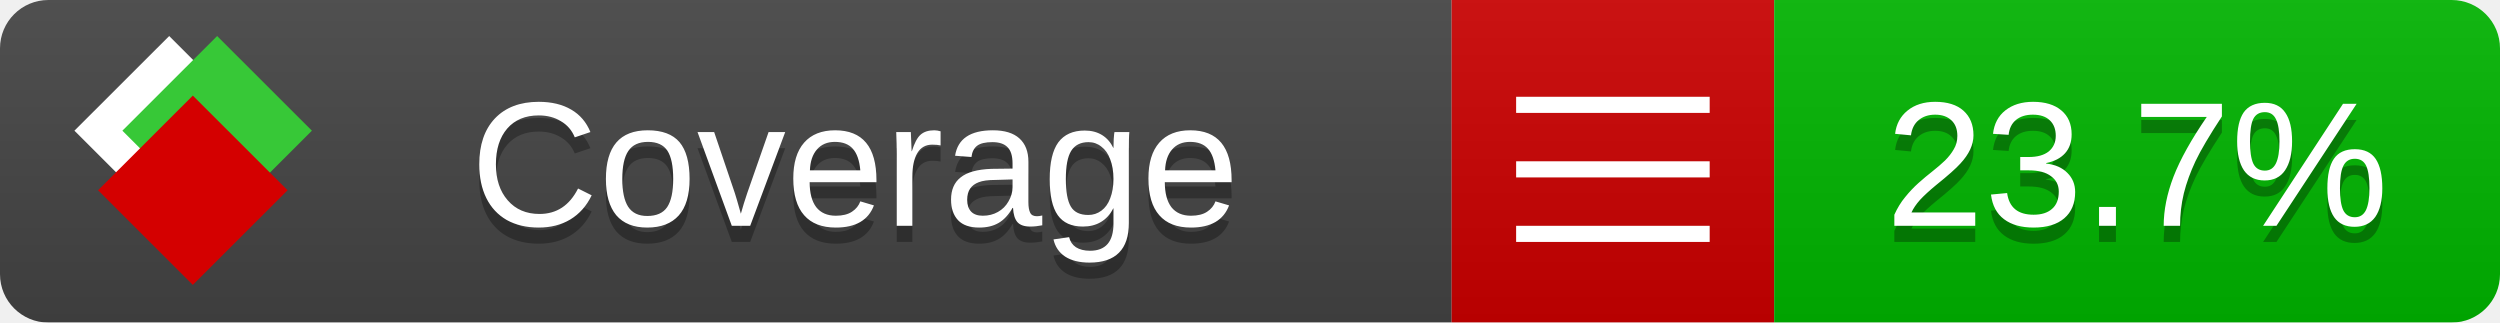
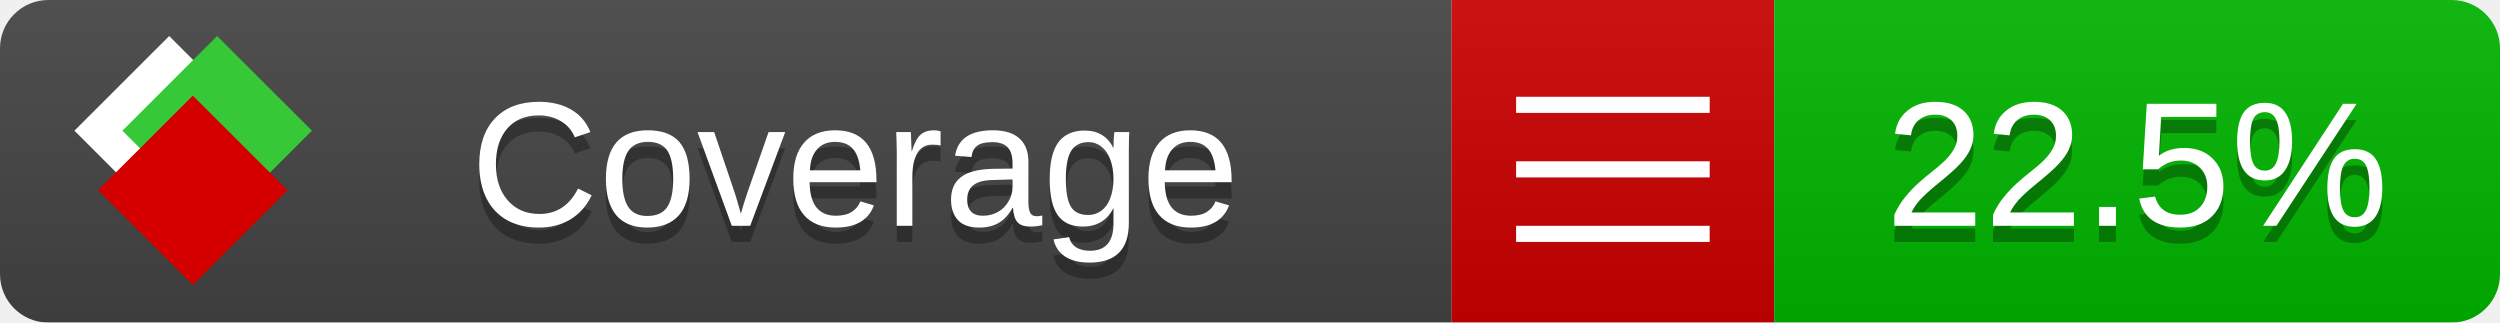
<svg xmlns="http://www.w3.org/2000/svg" xmlns:xlink="http://www.w3.org/1999/xlink" width="155" height="20">
  <style type="text/css">
          
            @keyframes fade1 {
                0% { visibility: visible; opacity: 1; }
               27% { visibility: visible; opacity: 1; }
               33% { visibility: hidden; opacity: 0; }
               60% { visibility: hidden; opacity: 0; }
               66% { visibility: hidden; opacity: 0; }
               93% { visibility: hidden; opacity: 0; }
              100% { visibility: visible; opacity: 1; }
            }
            @keyframes fade2 {
                0% { visibility: hidden; opacity: 0; }
               27% { visibility: hidden; opacity: 0; }
               33% { visibility: visible; opacity: 1; }
               60% { visibility: visible; opacity: 1; }
               66% { visibility: hidden; opacity: 0; }
               93% { visibility: hidden; opacity: 0; }
              100% { visibility: hidden; opacity: 0; }
            }
            @keyframes fade3 {
                0% { visibility: hidden; opacity: 0; }
               27% { visibility: hidden; opacity: 0; }
               33% { visibility: hidden; opacity: 0; }
               60% { visibility: hidden; opacity: 0; }
               66% { visibility: visible; opacity: 1; }
               93% { visibility: visible; opacity: 1; }
              100% { visibility: hidden; opacity: 0; }
            }
            .linecoverage {
                animation-duration: 15s;
                animation-name: fade1;
                animation-iteration-count: infinite;
            }
            .branchcoverage {
                animation-duration: 15s;
                animation-name: fade2;
                animation-iteration-count: infinite;
            }
            .methodcoverage {
                animation-duration: 15s;
                animation-name: fade3;
                animation-iteration-count: infinite;
            }
          
    </style>
  <defs>
    <linearGradient id="gradient" x2="0" y2="100%">
      <stop offset="0" stop-color="#bbb" stop-opacity=".1" />
      <stop offset="1" stop-opacity=".1" />
    </linearGradient>
    <linearGradient id="c">
      <stop offset="0" stop-color="#d40000" />
      <stop offset="1" stop-color="#ff2a2a" />
    </linearGradient>
    <linearGradient id="a">
      <stop offset="0" stop-color="#e0e0de" />
      <stop offset="1" stop-color="#fff" />
    </linearGradient>
    <linearGradient id="b">
      <stop offset="0" stop-color="#37c837" />
      <stop offset="1" stop-color="#217821" />
    </linearGradient>
    <linearGradient xlink:href="#a" id="e" x1="106.44" x2="69.96" y1="-11.96" y2="-46.84" gradientTransform="matrix(-.8426 -.00045 -.00045 -.8426 -94.27 -75.82)" gradientUnits="userSpaceOnUse" />
    <linearGradient xlink:href="#b" id="f" x1="56.19" x2="77.97" y1="-23.45" y2="10.62" gradientTransform="matrix(.8426 .00045 .00045 .8426 94.27 75.82)" gradientUnits="userSpaceOnUse" />
    <linearGradient xlink:href="#c" id="g" x1="79.98" x2="132.9" y1="10.79" y2="10.79" gradientTransform="matrix(.8426 .00045 .00045 .8426 94.27 75.82)" gradientUnits="userSpaceOnUse" />
    <mask id="mask">
      <rect width="155" height="20" rx="3" fill="#fff" />
    </mask>
    <g id="icon" transform="matrix(.04486 0 0 .04481 -.48 -.63)">
      <rect width="52.92" height="52.92" x="-109.72" y="-27.13" fill="url(#e)" transform="rotate(-135)" />
      <rect width="52.92" height="52.92" x="70.19" y="-39.18" fill="url(#f)" transform="rotate(45)" />
      <rect width="52.92" height="52.92" x="80.05" y="-15.74" fill="url(#g)" transform="rotate(45)" />
    </g>
  </defs>
  <g mask="url(#mask)">
    <rect x="0" y="0" width="90" height="20" fill="#444" />
    <rect x="90" y="0" width="20" height="20" fill="#c00" />
    <rect x="110" y="0" width="45" height="20" fill="#00B600" />
    <rect x="0" y="0" width="155" height="20" fill="url(#gradient)" />
  </g>
  <g>
    <path class="" stroke="#fff" d="M94 6.5 h12 M94 10.5 h12 M94 14.5 h12" />
  </g>
  <g fill="#fff" text-anchor="middle" font-family="Verdana,Arial,Geneva,sans-serif" font-size="11">
    <a xlink:href="https://github.com/danielpalme/ReportGenerator" target="_top">
      <use xlink:href="#icon" transform="translate(3,1) scale(3.5)" />
    </a>
    <text x="53" y="15" fill="#010101" fill-opacity=".3">Coverage</text>
    <text x="53" y="14" fill="#fff">Coverage</text>
-     <text class="" x="132.5" y="15" fill="#010101" fill-opacity=".3">23.7%</text>
-     <text class="" x="132.5" y="14">23.7%</text>
+     <text class="" x="132.5" y="15" fill="#010101" fill-opacity=".3">22.5%</text>
+     <text class="" x="132.5" y="14">22.5%</text>
  </g>
  <g>
    <rect class="" x="90" y="0" width="65" height="20" fill-opacity="0" />
  </g>
</svg>
